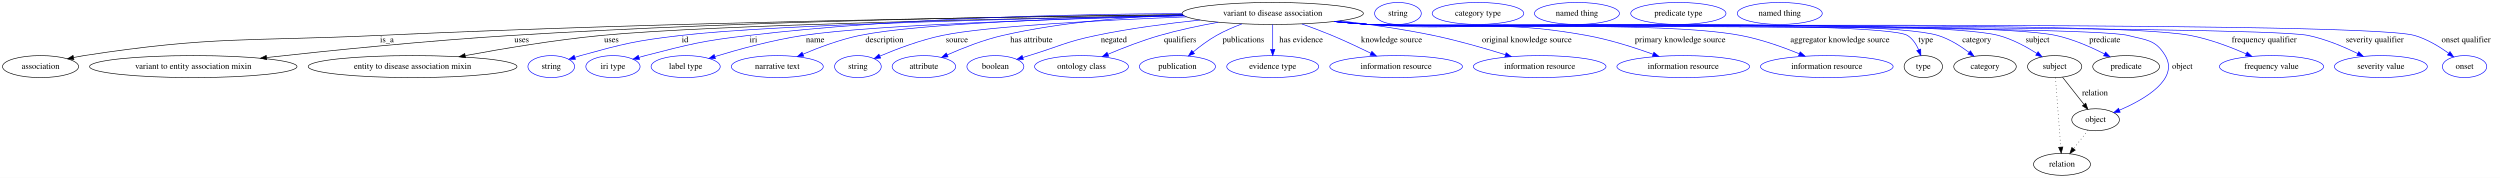
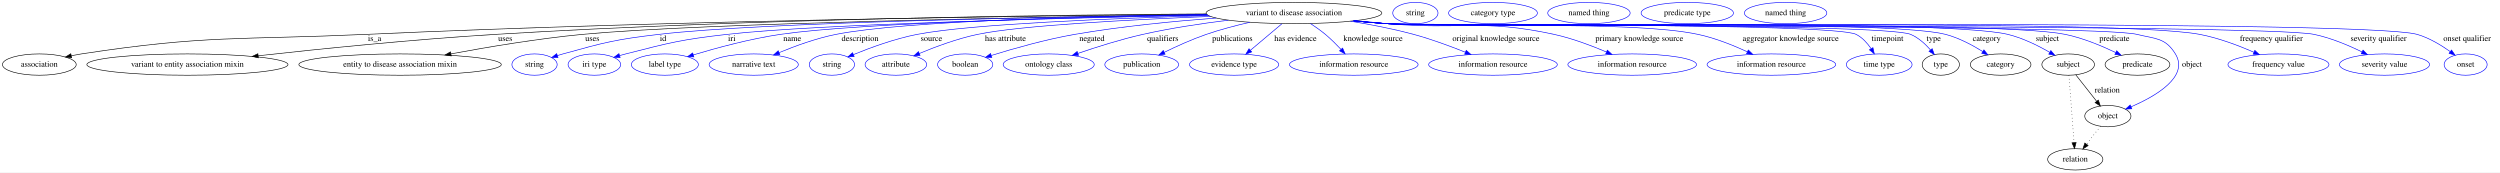
- <svg xmlns="http://www.w3.org/2000/svg" width="4092pt" height="291pt" viewBox="0.00 0.00 4092.39 291.00">
+ <svg xmlns="http://www.w3.org/2000/svg" width="4220pt" height="291pt" viewBox="0.00 0.00 4220.39 291.00">
  <g id="graph0" class="graph" transform="scale(1 1) rotate(0) translate(4 287)">
-     <polygon fill="white" stroke="transparent" points="-4,4 -4,-287 4088.39,-287 4088.39,4 -4,4" />
+     <polygon fill="white" stroke="transparent" points="-4,4 -4,-287 4216.39,-287 4216.39,4 -4,4" />
    <g id="node1" class="node">
-       <ellipse fill="none" stroke="black" cx="2079.39" cy="-265" rx="148.37" ry="18" />
-       <text text-anchor="middle" x="2079.39" y="-261.3" font-family="Times,serif" font-size="14.00">variant to disease association</text>
+       <ellipse fill="none" stroke="black" cx="2180.39" cy="-265" rx="148.37" ry="18" />
+       <text text-anchor="middle" x="2180.39" y="-261.3" font-family="Times,serif" font-size="14.00">variant to disease association</text>
    </g>
    <g id="node2" class="node">
      <ellipse fill="none" stroke="black" cx="62.39" cy="-178" rx="62.29" ry="18" />
      <text text-anchor="middle" x="62.39" y="-174.3" font-family="Times,serif" font-size="14.00">association</text>
    </g>
    <g id="edge1" class="edge">
-       <path fill="none" stroke="black" d="M1932.3,-262.65C1668.38,-259.73 1096.98,-251.23 615.39,-229 400.9,-219.1 345.65,-228.45 133.39,-196 127.91,-195.16 122.23,-194.11 116.58,-192.95" />
+       <path fill="none" stroke="black" d="M2032.96,-262.97C1755.26,-260.53 1135.65,-252.69 614.39,-229 400.34,-219.27 345.21,-228.39 133.39,-196 127.91,-195.16 122.23,-194.11 116.58,-192.95" />
      <polygon fill="black" stroke="black" points="117,-189.46 106.48,-190.76 115.51,-196.3 117,-189.46" />
-       <text text-anchor="middle" x="629.39" y="-217.8" font-family="Times,serif" font-size="14.00">is_a</text>
+       <text text-anchor="middle" x="628.39" y="-217.8" font-family="Times,serif" font-size="14.00">is_a</text>
    </g>
    <g id="node3" class="node">
      <ellipse fill="none" stroke="black" cx="312.39" cy="-178" rx="169.77" ry="18" />
      <text text-anchor="middle" x="312.39" y="-174.3" font-family="Times,serif" font-size="14.00">variant to entity association mixin</text>
    </g>
    <g id="edge2" class="edge">
-       <path fill="none" stroke="black" d="M1932.04,-263.08C1698.72,-260.9 1230.01,-253.57 833.39,-229 695.57,-220.46 537.77,-204.44 432.29,-192.83" />
-       <polygon fill="black" stroke="black" points="432.57,-189.34 422.25,-191.72 431.8,-196.3 432.57,-189.34" />
-       <text text-anchor="middle" x="849.89" y="-217.8" font-family="Times,serif" font-size="14.00">uses</text>
+       <path fill="none" stroke="black" d="M2032.64,-263.54C1784.45,-262.01 1268.19,-255.58 832.39,-229 694.71,-220.6 537.08,-204.54 431.8,-192.87" />
+       <polygon fill="black" stroke="black" points="432.11,-189.39 421.78,-191.76 431.33,-196.34 432.11,-189.39" />
+       <text text-anchor="middle" x="848.89" y="-217.8" font-family="Times,serif" font-size="14.00">uses</text>
    </g>
    <g id="node4" class="node">
      <ellipse fill="none" stroke="black" cx="671.39" cy="-178" rx="170.87" ry="18" />
      <text text-anchor="middle" x="671.39" y="-174.3" font-family="Times,serif" font-size="14.00">entity to disease association mixin</text>
    </g>
    <g id="edge3" class="edge">
-       <path fill="none" stroke="black" d="M1933.66,-261.69C1678.51,-257.25 1160.85,-246.4 980.39,-229 904.69,-221.7 819.4,-207.44 757.64,-196.01" />
-       <polygon fill="black" stroke="black" points="758.02,-192.52 747.55,-194.13 756.74,-199.4 758.02,-192.52" />
-       <text text-anchor="middle" x="996.89" y="-217.8" font-family="Times,serif" font-size="14.00">uses</text>
+       <path fill="none" stroke="black" d="M2033.86,-262.15C1759.89,-258.28 1179.65,-248.09 979.39,-229 903.92,-221.81 818.91,-207.53 757.35,-196.07" />
+       <polygon fill="black" stroke="black" points="757.77,-192.59 747.29,-194.19 756.48,-199.47 757.77,-192.59" />
+       <text text-anchor="middle" x="995.89" y="-217.8" font-family="Times,serif" font-size="14.00">uses</text>
    </g>
    <g id="node5" class="node">
      <ellipse fill="none" stroke="blue" cx="898.39" cy="-178" rx="38.19" ry="18" />
      <text text-anchor="middle" x="898.39" y="-174.3" font-family="Times,serif" font-size="14.00">string</text>
    </g>
    <g id="edge4" class="edge">
-       <path fill="none" stroke="blue" d="M1933.75,-261.64C1703.4,-257.42 1265.25,-247.25 1110.39,-229 1036.56,-220.3 1018.06,-215.79 946.39,-196 943.28,-195.14 940.08,-194.18 936.89,-193.17" />
-       <polygon fill="blue" stroke="blue" points="937.97,-189.84 927.37,-190.01 935.76,-196.48 937.97,-189.84" />
-       <text text-anchor="middle" x="1117.39" y="-217.8" font-family="Times,serif" font-size="14.00">id</text>
+       <path fill="none" stroke="blue" d="M2033.46,-262.26C1782.85,-258.79 1282.93,-249.48 1108.39,-229 1035.42,-220.44 1017.2,-215.65 946.39,-196 943.29,-195.14 940.09,-194.17 936.89,-193.16" />
+       <polygon fill="blue" stroke="blue" points="937.97,-189.83 927.38,-190 935.76,-196.47 937.97,-189.83" />
+       <text text-anchor="middle" x="1115.39" y="-217.8" font-family="Times,serif" font-size="14.00">id</text>
    </g>
    <g id="node6" class="node">
      <ellipse fill="none" stroke="blue" cx="999.39" cy="-178" rx="44.39" ry="18" />
      <text text-anchor="middle" x="999.39" y="-174.3" font-family="Times,serif" font-size="14.00">iri type</text>
    </g>
    <g id="edge5" class="edge">
-       <path fill="none" stroke="blue" d="M1931.21,-264.78C1759.75,-264.1 1469.22,-258.08 1221.39,-229 1145.39,-220.08 1126.51,-215.05 1052.39,-196 1049.02,-195.13 1045.54,-194.17 1042.05,-193.16" />
-       <polygon fill="blue" stroke="blue" points="1042.88,-189.75 1032.3,-190.21 1040.86,-196.46 1042.88,-189.75" />
-       <text text-anchor="middle" x="1229.39" y="-217.8" font-family="Times,serif" font-size="14.00">iri</text>
+       <path fill="none" stroke="blue" d="M2034.72,-261.42C1806.76,-256.92 1375.98,-246.41 1223.39,-229 1146.49,-220.23 1127.38,-215.19 1052.39,-196 1049.02,-195.14 1045.54,-194.18 1042.05,-193.17" />
+       <polygon fill="blue" stroke="blue" points="1042.88,-189.76 1032.3,-190.23 1040.86,-196.46 1042.88,-189.76" />
+       <text text-anchor="middle" x="1231.39" y="-217.8" font-family="Times,serif" font-size="14.00">iri</text>
    </g>
    <g id="node7" class="node">
      <ellipse fill="none" stroke="blue" cx="1118.39" cy="-178" rx="56.59" ry="18" />
      <text text-anchor="middle" x="1118.39" y="-174.3" font-family="Times,serif" font-size="14.00">label type</text>
    </g>
    <g id="edge6" class="edge">
-       <path fill="none" stroke="blue" d="M1934.7,-261.03C1746.09,-256.52 1426.6,-246.58 1310.39,-229 1260.53,-221.46 1204.9,-206.19 1166.41,-194.5" />
-       <polygon fill="blue" stroke="blue" points="1167.1,-191.05 1156.52,-191.46 1165.05,-197.74 1167.1,-191.05" />
-       <text text-anchor="middle" x="1330.39" y="-217.8" font-family="Times,serif" font-size="14.00">name</text>
+       <path fill="none" stroke="blue" d="M2034.18,-261.81C1824.28,-258.03 1448.01,-248.71 1313.39,-229 1262.5,-221.55 1205.67,-206.14 1166.55,-194.38" />
+       <polygon fill="blue" stroke="blue" points="1167.34,-190.96 1156.75,-191.4 1165.3,-197.66 1167.34,-190.96" />
+       <text text-anchor="middle" x="1333.39" y="-217.8" font-family="Times,serif" font-size="14.00">name</text>
    </g>
    <g id="node8" class="node">
      <ellipse fill="none" stroke="blue" cx="1268.39" cy="-178" rx="75.29" ry="18" />
      <text text-anchor="middle" x="1268.39" y="-174.3" font-family="Times,serif" font-size="14.00">narrative text</text>
    </g>
    <g id="edge7" class="edge">
-       <path fill="none" stroke="blue" d="M1933.8,-261.61C1766.06,-257.94 1501.01,-249.12 1403.39,-229 1371.24,-222.37 1336.53,-209.38 1310.37,-198.3" />
-       <polygon fill="blue" stroke="blue" points="1311.7,-195.07 1301.13,-194.32 1308.93,-201.49 1311.7,-195.07" />
-       <text text-anchor="middle" x="1443.89" y="-217.8" font-family="Times,serif" font-size="14.00">description</text>
+       <path fill="none" stroke="blue" d="M2033.46,-262.58C1843.41,-259.83 1523.04,-251.87 1407.39,-229 1374.23,-222.44 1338.37,-209.38 1311.38,-198.25" />
+       <polygon fill="blue" stroke="blue" points="1312.43,-194.9 1301.86,-194.26 1309.72,-201.35 1312.43,-194.9" />
+       <text text-anchor="middle" x="1447.89" y="-217.8" font-family="Times,serif" font-size="14.00">description</text>
    </g>
    <g id="node9" class="node">
      <ellipse fill="none" stroke="blue" cx="1400.39" cy="-178" rx="38.19" ry="18" />
      <text text-anchor="middle" x="1400.39" y="-174.3" font-family="Times,serif" font-size="14.00">string</text>
    </g>
    <g id="edge8" class="edge">
-       <path fill="none" stroke="blue" d="M1938.37,-259.39C1804.1,-254.18 1611.92,-244.37 1538.39,-229 1502.74,-221.55 1463.88,-206.83 1436.5,-195.28" />
-       <polygon fill="blue" stroke="blue" points="1437.54,-191.91 1426.97,-191.19 1434.78,-198.35 1437.54,-191.91" />
-       <text text-anchor="middle" x="1562.39" y="-217.8" font-family="Times,serif" font-size="14.00">source</text>
+       <path fill="none" stroke="blue" d="M2036.46,-260.63C1878.44,-256.13 1635.11,-246.58 1544.39,-229 1506.74,-221.7 1465.58,-206.65 1436.94,-194.95" />
+       <polygon fill="blue" stroke="blue" points="1437.94,-191.58 1427.36,-190.97 1435.25,-198.04 1437.94,-191.58" />
+       <text text-anchor="middle" x="1568.39" y="-217.8" font-family="Times,serif" font-size="14.00">source</text>
    </g>
    <g id="node10" class="node">
      <ellipse fill="none" stroke="blue" cx="1508.39" cy="-178" rx="51.99" ry="18" />
      <text text-anchor="middle" x="1508.39" y="-174.3" font-family="Times,serif" font-size="14.00">attribute</text>
    </g>
    <g id="edge9" class="edge">
-       <path fill="none" stroke="blue" d="M1931.96,-263C1845.25,-259.78 1734.02,-251.05 1637.39,-229 1605.83,-221.8 1571.75,-208.32 1546.54,-197.17" />
-       <polygon fill="blue" stroke="blue" points="1547.9,-193.94 1537.34,-193.03 1545.03,-200.32 1547.9,-193.94" />
-       <text text-anchor="middle" x="1684.39" y="-217.8" font-family="Times,serif" font-size="14.00">has attribute</text>
+       <path fill="none" stroke="blue" d="M2039.63,-259.26C1907.17,-253.98 1718.69,-244.15 1646.39,-229 1612.3,-221.86 1575.26,-208.08 1548.15,-196.8" />
+       <polygon fill="blue" stroke="blue" points="1549.21,-193.45 1538.64,-192.77 1546.48,-199.89 1549.21,-193.45" />
+       <text text-anchor="middle" x="1693.39" y="-217.8" font-family="Times,serif" font-size="14.00">has attribute</text>
    </g>
    <g id="node11" class="node">
      <ellipse fill="none" stroke="blue" cx="1625.39" cy="-178" rx="46.59" ry="18" />
      <text text-anchor="middle" x="1625.39" y="-174.3" font-family="Times,serif" font-size="14.00">boolean</text>
    </g>
    <g id="edge10" class="edge">
-       <path fill="none" stroke="blue" d="M1960.54,-254.23C1908.05,-248.72 1845.8,-240.58 1790.39,-229 1740.43,-218.56 1729.22,-210.87 1680.39,-196 1677.09,-194.99 1673.68,-193.95 1670.25,-192.9" />
-       <polygon fill="blue" stroke="blue" points="1671.18,-189.52 1660.59,-189.93 1669.12,-196.21 1671.18,-189.52" />
-       <text text-anchor="middle" x="1819.39" y="-217.8" font-family="Times,serif" font-size="14.00">negated</text>
+       <path fill="none" stroke="blue" d="M2049.17,-256.54C1978.14,-251.25 1889.07,-242.62 1810.39,-229 1761.55,-220.54 1706.9,-204.99 1669.74,-193.47" />
+       <polygon fill="blue" stroke="blue" points="1670.33,-189.99 1659.74,-190.34 1668.24,-196.67 1670.33,-189.99" />
+       <text text-anchor="middle" x="1839.39" y="-217.8" font-family="Times,serif" font-size="14.00">negated</text>
    </g>
    <g id="node12" class="node">
      <ellipse fill="none" stroke="blue" cx="1766.39" cy="-178" rx="76.89" ry="18" />
      <text text-anchor="middle" x="1766.39" y="-174.3" font-family="Times,serif" font-size="14.00">ontology class</text>
    </g>
    <g id="edge11" class="edge">
-       <path fill="none" stroke="blue" d="M1990.16,-250.57C1959.51,-245.04 1925.18,-237.84 1894.39,-229 1865.55,-220.71 1834.14,-208.5 1809.66,-198.21" />
-       <polygon fill="blue" stroke="blue" points="1810.87,-194.93 1800.3,-194.24 1808.13,-201.37 1810.87,-194.93" />
-       <text text-anchor="middle" x="1927.89" y="-217.8" font-family="Times,serif" font-size="14.00">qualifiers</text>
+       <path fill="none" stroke="blue" d="M2069.84,-252.94C2024.74,-247.36 1972.27,-239.51 1925.39,-229 1888.07,-220.63 1846.89,-207.57 1815.8,-196.9" />
+       <polygon fill="blue" stroke="blue" points="1816.67,-193.5 1806.07,-193.53 1814.38,-200.11 1816.67,-193.5" />
+       <text text-anchor="middle" x="1958.89" y="-217.8" font-family="Times,serif" font-size="14.00">qualifiers</text>
    </g>
    <g id="node13" class="node">
      <ellipse fill="none" stroke="blue" cx="1923.39" cy="-178" rx="62.29" ry="18" />
      <text text-anchor="middle" x="1923.39" y="-174.3" font-family="Times,serif" font-size="14.00">publication</text>
    </g>
    <g id="edge12" class="edge">
-       <path fill="none" stroke="blue" d="M2028.98,-247.93C2015.12,-242.68 2000.35,-236.3 1987.39,-229 1973.95,-221.42 1960.31,-211.19 1949.09,-201.95" />
-       <polygon fill="blue" stroke="blue" points="1951.29,-199.22 1941.39,-195.45 1946.77,-204.57 1951.29,-199.22" />
-       <text text-anchor="middle" x="2031.39" y="-217.8" font-family="Times,serif" font-size="14.00">publications</text>
+       <path fill="none" stroke="blue" d="M2105.8,-249.39C2082.05,-243.93 2055.87,-237.07 2032.39,-229 2008.15,-220.66 1982.01,-208.78 1961.41,-198.69" />
+       <polygon fill="blue" stroke="blue" points="1962.87,-195.51 1952.36,-194.2 1959.76,-201.78 1962.87,-195.51" />
+       <text text-anchor="middle" x="2076.39" y="-217.8" font-family="Times,serif" font-size="14.00">publications</text>
    </g>
    <g id="node14" class="node">
      <ellipse fill="none" stroke="blue" cx="2079.39" cy="-178" rx="75.29" ry="18" />
      <text text-anchor="middle" x="2079.39" y="-174.3" font-family="Times,serif" font-size="14.00">evidence type</text>
    </g>
    <g id="edge13" class="edge">
-       <path fill="none" stroke="blue" d="M2079.39,-246.8C2079.39,-235.16 2079.39,-219.55 2079.39,-206.24" />
-       <polygon fill="blue" stroke="blue" points="2082.89,-206.18 2079.39,-196.18 2075.89,-206.18 2082.89,-206.18" />
-       <text text-anchor="middle" x="2125.89" y="-217.8" font-family="Times,serif" font-size="14.00">has evidence</text>
+       <path fill="none" stroke="blue" d="M2159.96,-246.8C2144.7,-233.96 2123.69,-216.27 2106.95,-202.19" />
+       <polygon fill="blue" stroke="blue" points="2109.02,-199.36 2099.12,-195.6 2104.51,-204.71 2109.02,-199.36" />
+       <text text-anchor="middle" x="2182.89" y="-217.8" font-family="Times,serif" font-size="14.00">has evidence</text>
    </g>
    <g id="node15" class="node">
      <ellipse fill="none" stroke="blue" cx="2281.39" cy="-178" rx="108.58" ry="18" />
      <text text-anchor="middle" x="2281.39" y="-174.3" font-family="Times,serif" font-size="14.00">information resource</text>
    </g>
    <g id="edge14" class="edge">
-       <path fill="none" stroke="blue" d="M2127.12,-247.83C2142.93,-242.2 2160.53,-235.62 2176.39,-229 2197.69,-220.11 2220.9,-209.19 2240.07,-199.83" />
-       <polygon fill="blue" stroke="blue" points="2241.7,-202.93 2249.13,-195.37 2238.61,-196.65 2241.7,-202.93" />
-       <text text-anchor="middle" x="2273.89" y="-217.8" font-family="Times,serif" font-size="14.00">knowledge source</text>
+       <path fill="none" stroke="blue" d="M2208.18,-247.31C2216.56,-241.84 2225.6,-235.49 2233.39,-229 2242.6,-221.33 2251.9,-212.07 2259.83,-203.61" />
+       <polygon fill="blue" stroke="blue" points="2262.51,-205.87 2266.69,-196.14 2257.35,-201.14 2262.51,-205.87" />
+       <text text-anchor="middle" x="2313.89" y="-217.8" font-family="Times,serif" font-size="14.00">knowledge source</text>
    </g>
    <g id="node16" class="node">
      <ellipse fill="none" stroke="blue" cx="2516.39" cy="-178" rx="108.58" ry="18" />
      <text text-anchor="middle" x="2516.39" y="-174.3" font-family="Times,serif" font-size="14.00">information resource</text>
    </g>
    <g id="edge15" class="edge">
-       <path fill="none" stroke="blue" d="M2190.06,-252.95C2237.27,-247.29 2292.8,-239.37 2342.39,-229 2382.3,-220.66 2426.43,-207.94 2460.26,-197.41" />
-       <polygon fill="blue" stroke="blue" points="2461.47,-200.7 2469.97,-194.37 2459.38,-194.02 2461.47,-200.7" />
-       <text text-anchor="middle" x="2495.39" y="-217.8" font-family="Times,serif" font-size="14.00">original knowledge source</text>
+       <path fill="none" stroke="blue" d="M2275.73,-251.21C2309.7,-245.67 2348.04,-238.3 2382.39,-229 2412.04,-220.97 2444.32,-209.03 2469.77,-198.83" />
+       <polygon fill="blue" stroke="blue" points="2471.22,-202.02 2479.17,-195.02 2468.59,-195.53 2471.22,-202.02" />
+       <text text-anchor="middle" x="2521.39" y="-217.8" font-family="Times,serif" font-size="14.00">original knowledge source</text>
    </g>
    <g id="node17" class="node">
      <ellipse fill="none" stroke="blue" cx="2751.39" cy="-178" rx="108.58" ry="18" />
      <text text-anchor="middle" x="2751.39" y="-174.3" font-family="Times,serif" font-size="14.00">information resource</text>
    </g>
    <g id="edge16" class="edge">
-       <path fill="none" stroke="blue" d="M2182.58,-252.05C2200.82,-250.18 2219.65,-248.4 2237.39,-247 2395.33,-234.52 2437.49,-257.13 2593.39,-229 2630.57,-222.29 2671.17,-209.31 2701.91,-198.26" />
-       <polygon fill="blue" stroke="blue" points="2703.33,-201.47 2711.52,-194.75 2700.93,-194.89 2703.33,-201.47" />
-       <text text-anchor="middle" x="2746.39" y="-217.8" font-family="Times,serif" font-size="14.00">primary knowledge source</text>
+       <path fill="none" stroke="blue" d="M2284.44,-252.16C2302.42,-250.3 2320.94,-248.5 2338.39,-247 2463.08,-236.3 2497.08,-255.46 2619.39,-229 2649.87,-222.41 2682.66,-210.02 2707.94,-199.22" />
+       <polygon fill="blue" stroke="blue" points="2709.46,-202.37 2717.24,-195.17 2706.67,-195.95 2709.46,-202.37" />
+       <text text-anchor="middle" x="2763.39" y="-217.8" font-family="Times,serif" font-size="14.00">primary knowledge source</text>
    </g>
    <g id="node18" class="node">
      <ellipse fill="none" stroke="blue" cx="2986.39" cy="-178" rx="108.58" ry="18" />
      <text text-anchor="middle" x="2986.39" y="-174.3" font-family="Times,serif" font-size="14.00">information resource</text>
    </g>
    <g id="edge17" class="edge">
-       <path fill="none" stroke="blue" d="M2181.28,-251.86C2199.93,-249.98 2219.23,-248.24 2237.39,-247 2372.25,-237.76 2712.54,-253.89 2845.39,-229 2878.51,-222.8 2914.26,-210.04 2941.48,-198.97" />
-       <polygon fill="blue" stroke="blue" points="2942.84,-202.2 2950.73,-195.14 2940.16,-195.73 2942.84,-202.2" />
-       <text text-anchor="middle" x="3007.89" y="-217.8" font-family="Times,serif" font-size="14.00">aggregator knowledge source</text>
+       <path fill="none" stroke="blue" d="M2282.71,-251.89C2301.22,-250.01 2320.37,-248.28 2338.39,-247 2454.62,-238.76 2748.41,-253.15 2862.39,-229 2891.23,-222.89 2921.98,-210.54 2945.64,-199.64" />
+       <polygon fill="blue" stroke="blue" points="2947.43,-202.66 2954.99,-195.24 2944.45,-196.33 2947.43,-202.66" />
+       <text text-anchor="middle" x="3018.89" y="-217.8" font-family="Times,serif" font-size="14.00">aggregator knowledge source</text>
    </g>
    <g id="node19" class="node">
-       <ellipse fill="none" stroke="black" cx="3144.39" cy="-178" rx="31.4" ry="18" />
-       <text text-anchor="middle" x="3144.39" y="-174.3" font-family="Times,serif" font-size="14.00">type</text>
+       <ellipse fill="none" stroke="blue" cx="3168.39" cy="-178" rx="55.49" ry="18" />
+       <text text-anchor="middle" x="3168.39" y="-174.3" font-family="Times,serif" font-size="14.00">time type</text>
    </g>
    <g id="edge18" class="edge">
-       <path fill="none" stroke="blue" d="M2180.43,-251.81C2199.33,-249.9 2218.95,-248.18 2237.39,-247 2286.25,-243.88 3076.81,-254.83 3118.39,-229 3126.94,-223.69 3132.81,-214.58 3136.79,-205.58" />
-       <polygon fill="blue" stroke="blue" points="3140.13,-206.63 3140.38,-196.04 3133.58,-204.16 3140.13,-206.63" />
-       <text text-anchor="middle" x="3148.39" y="-217.8" font-family="Times,serif" font-size="14.00">type</text>
+       <path fill="none" stroke="blue" d="M2281.85,-251.8C2300.63,-249.91 2320.09,-248.19 2338.39,-247 2382.26,-244.15 3090.12,-248.73 3129.39,-229 3139.83,-223.76 3148.32,-214.27 3154.67,-204.96" />
+       <polygon fill="blue" stroke="blue" points="3157.79,-206.57 3160.11,-196.23 3151.85,-202.87 3157.79,-206.57" />
+       <text text-anchor="middle" x="3182.39" y="-217.8" font-family="Times,serif" font-size="14.00">timepoint</text>
+     </g>
+     <g id="node20" class="node">
+       <ellipse fill="none" stroke="black" cx="3272.39" cy="-178" rx="31.4" ry="18" />
+       <text text-anchor="middle" x="3272.39" y="-174.3" font-family="Times,serif" font-size="14.00">type</text>
+     </g>
+     <g id="edge19" class="edge">
+       <path fill="none" stroke="blue" d="M2281.43,-251.81C2300.33,-249.9 2319.95,-248.18 2338.39,-247 2387.36,-243.87 3176.16,-248.01 3221.39,-229 3234.56,-223.46 3246.21,-212.79 3255.03,-202.71" />
+       <polygon fill="blue" stroke="blue" points="3257.83,-204.82 3261.48,-194.88 3252.43,-200.37 3257.83,-204.82" />
+       <text text-anchor="middle" x="3260.39" y="-217.8" font-family="Times,serif" font-size="14.00">type</text>
+     </g>
+     <g id="node22" class="node">
+       <ellipse fill="none" stroke="black" cx="3373.39" cy="-178" rx="51.19" ry="18" />
+       <text text-anchor="middle" x="3373.39" y="-174.3" font-family="Times,serif" font-size="14.00">category</text>
+     </g>
+     <g id="edge20" class="edge">
+       <path fill="none" stroke="blue" d="M2281.43,-251.79C2300.33,-249.89 2319.95,-248.17 2338.39,-247 2442.87,-240.39 3179.13,-255.53 3280.39,-229 3302.74,-223.15 3325.63,-210.94 3343.1,-200.05" />
+       <polygon fill="blue" stroke="blue" points="3345.19,-202.87 3351.72,-194.52 3341.41,-196.98 3345.19,-202.87" />
+       <text text-anchor="middle" x="3349.89" y="-217.8" font-family="Times,serif" font-size="14.00">category</text>
+     </g>
+     <g id="node24" class="node">
+       <ellipse fill="none" stroke="black" cx="3487.39" cy="-178" rx="44.39" ry="18" />
+       <text text-anchor="middle" x="3487.39" y="-174.3" font-family="Times,serif" font-size="14.00">subject</text>
+     </g>
+     <g id="edge21" class="edge">
+       <path fill="none" stroke="blue" d="M2281.42,-251.76C2300.33,-249.86 2319.95,-248.15 2338.39,-247 2454.52,-239.77 3272.28,-256.26 3385.39,-229 3410.55,-222.94 3436.72,-209.95 3456.25,-198.74" />
+       <polygon fill="blue" stroke="blue" points="3458.16,-201.67 3465,-193.57 3454.61,-195.64 3458.16,-201.67" />
+       <text text-anchor="middle" x="3452.39" y="-217.8" font-family="Times,serif" font-size="14.00">subject</text>
+     </g>
+     <g id="node26" class="node">
+       <ellipse fill="none" stroke="black" cx="3604.39" cy="-178" rx="54.69" ry="18" />
+       <text text-anchor="middle" x="3604.39" y="-174.3" font-family="Times,serif" font-size="14.00">predicate</text>
+     </g>
+     <g id="edge22" class="edge">
+       <path fill="none" stroke="blue" d="M2281,-251.78C2300.04,-249.87 2319.81,-248.14 2338.39,-247 2465.28,-239.19 3357.86,-254.55 3482.39,-229 3512.15,-222.89 3543.85,-209.68 3567.47,-198.37" />
+       <polygon fill="blue" stroke="blue" points="3569.31,-201.37 3576.75,-193.83 3566.23,-195.08 3569.31,-201.37" />
+       <text text-anchor="middle" x="3565.39" y="-217.8" font-family="Times,serif" font-size="14.00">predicate</text>
+     </g>
+     <g id="node28" class="node">
+       <ellipse fill="none" stroke="black" cx="3554.39" cy="-91" rx="38.99" ry="18" />
+       <text text-anchor="middle" x="3554.39" y="-87.3" font-family="Times,serif" font-size="14.00">object</text>
+     </g>
+     <g id="edge23" class="edge">
+       <path fill="none" stroke="blue" d="M2281,-251.76C2300.04,-249.85 2319.81,-248.13 2338.39,-247 2408.55,-242.74 3535.16,-245.84 3603.39,-229 3634.85,-221.24 3651.45,-223.61 3668.39,-196 3691.99,-157.55 3635.23,-124.69 3593.61,-106.7" />
+       <polygon fill="blue" stroke="blue" points="3594.78,-103.39 3584.2,-102.77 3592.08,-109.85 3594.78,-103.39" />
+       <text text-anchor="middle" x="3696.39" y="-174.3" font-family="Times,serif" font-size="14.00">object</text>
+     </g>
+     <g id="node30" class="node">
+       <ellipse fill="none" stroke="blue" cx="3842.39" cy="-178" rx="85.29" ry="18" />
+       <text text-anchor="middle" x="3842.39" y="-174.3" font-family="Times,serif" font-size="14.00">frequency value</text>
+     </g>
+     <g id="edge24" class="edge">
+       <path fill="none" stroke="blue" d="M2281,-251.74C2300.03,-249.83 2319.81,-248.12 2338.39,-247 2490.47,-237.84 3559.69,-257.23 3709.39,-229 3741.1,-223.02 3775.12,-210.1 3800.82,-198.89" />
+       <polygon fill="blue" stroke="blue" points="3802.53,-201.96 3810.24,-194.7 3799.68,-195.57 3802.53,-201.96" />
+       <text text-anchor="middle" x="3830.39" y="-217.8" font-family="Times,serif" font-size="14.00">frequency qualifier</text>
+     </g>
+     <g id="node31" class="node">
+       <ellipse fill="none" stroke="blue" cx="4021.39" cy="-178" rx="76.09" ry="18" />
+       <text text-anchor="middle" x="4021.39" y="-174.3" font-family="Times,serif" font-size="14.00">severity value</text>
+     </g>
+     <g id="edge25" class="edge">
+       <path fill="none" stroke="blue" d="M2281,-251.72C2300.03,-249.81 2319.8,-248.1 2338.39,-247 2425.14,-241.85 3817.31,-246.66 3902.39,-229 3930.74,-223.12 3960.79,-210.44 3983.6,-199.32" />
+       <polygon fill="blue" stroke="blue" points="3985.2,-202.43 3992.59,-194.83 3982.08,-196.16 3985.2,-202.43" />
+       <text text-anchor="middle" x="4011.39" y="-217.8" font-family="Times,serif" font-size="14.00">severity qualifier</text>
+     </g>
+     <g id="node32" class="node">
+       <ellipse fill="none" stroke="blue" cx="4158.39" cy="-178" rx="36.29" ry="18" />
+       <text text-anchor="middle" x="4158.39" y="-174.3" font-family="Times,serif" font-size="14.00">onset</text>
+     </g>
+     <g id="edge26" class="edge">
+       <path fill="none" stroke="blue" d="M2281,-251.7C2300.03,-249.79 2319.8,-248.09 2338.39,-247 2434.79,-241.33 3983.57,-255.59 4076.39,-229 4096.63,-223.2 4116.84,-210.97 4132.14,-200.05" />
+       <polygon fill="blue" stroke="blue" points="4134.59,-202.6 4140.54,-193.84 4130.42,-196.97 4134.59,-202.6" />
+       <text text-anchor="middle" x="4160.89" y="-217.8" font-family="Times,serif" font-size="14.00">onset qualifier</text>
    </g>
    <g id="node21" class="node">
-       <ellipse fill="none" stroke="black" cx="3245.39" cy="-178" rx="51.19" ry="18" />
-       <text text-anchor="middle" x="3245.39" y="-174.3" font-family="Times,serif" font-size="14.00">category</text>
-     </g>
-     <g id="edge19" class="edge">
-       <path fill="none" stroke="blue" d="M2180.43,-251.79C2199.33,-249.89 2218.95,-248.17 2237.39,-247 2340.65,-240.46 3069.48,-259.34 3168.39,-229 3186.82,-223.35 3205.02,-211.88 3219.09,-201.35" />
-       <polygon fill="blue" stroke="blue" points="3221.54,-203.88 3227.29,-194.98 3217.24,-198.36 3221.54,-203.88" />
-       <text text-anchor="middle" x="3231.89" y="-217.8" font-family="Times,serif" font-size="14.00">category</text>
+       <ellipse fill="none" stroke="blue" cx="2385.39" cy="-265" rx="38.19" ry="18" />
+       <text text-anchor="middle" x="2385.39" y="-261.3" font-family="Times,serif" font-size="14.00">string</text>
    </g>
    <g id="node23" class="node">
-       <ellipse fill="none" stroke="black" cx="3359.39" cy="-178" rx="44.39" ry="18" />
-       <text text-anchor="middle" x="3359.39" y="-174.3" font-family="Times,serif" font-size="14.00">subject</text>
-     </g>
-     <g id="edge20" class="edge">
-       <path fill="none" stroke="blue" d="M2180.43,-251.77C2199.33,-249.86 2218.95,-248.15 2237.39,-247 2351.63,-239.87 3156.71,-258.17 3267.39,-229 3289.85,-223.08 3312.8,-210.62 3330.16,-199.62" />
-       <polygon fill="blue" stroke="blue" points="3332.24,-202.44 3338.7,-194.04 3328.41,-196.58 3332.24,-202.44" />
-       <text text-anchor="middle" x="3331.39" y="-217.8" font-family="Times,serif" font-size="14.00">subject</text>
+       <ellipse fill="none" stroke="blue" cx="2516.39" cy="-265" rx="74.99" ry="18" />
+       <text text-anchor="middle" x="2516.39" y="-261.3" font-family="Times,serif" font-size="14.00">category type</text>
+     </g>
+     <g id="edge27" class="edge">
+       <path fill="none" stroke="black" d="M3500.31,-160.61C3510.29,-147.95 3524.26,-130.24 3535.49,-115.98" />
+       <polygon fill="black" stroke="black" points="3538.3,-118.07 3541.74,-108.05 3532.8,-113.74 3538.3,-118.07" />
+       <text text-anchor="middle" x="3553.39" y="-130.8" font-family="Times,serif" font-size="14.00">relation</text>
+     </g>
+     <g id="node33" class="node">
+       <ellipse fill="none" stroke="black" cx="3499.39" cy="-18" rx="46.59" ry="18" />
+       <text text-anchor="middle" x="3499.39" y="-14.3" font-family="Times,serif" font-size="14.00">relation</text>
+     </g>
+     <g id="edge28" class="edge">
+       <path fill="none" stroke="black" stroke-dasharray="1,5" d="M3488.7,-159.79C3490.78,-132.48 3494.84,-78.99 3497.31,-46.38" />
+       <polygon fill="black" stroke="black" points="3500.82,-46.42 3498.09,-36.19 3493.84,-45.89 3500.82,-46.42" />
    </g>
    <g id="node25" class="node">
-       <ellipse fill="none" stroke="black" cx="3476.39" cy="-178" rx="54.69" ry="18" />
-       <text text-anchor="middle" x="3476.39" y="-174.3" font-family="Times,serif" font-size="14.00">predicate</text>
-     </g>
-     <g id="edge21" class="edge">
-       <path fill="none" stroke="blue" d="M2180.42,-251.74C2199.33,-249.84 2218.94,-248.14 2237.39,-247 2362.06,-239.31 3239.31,-255.41 3361.39,-229 3389.32,-222.96 3418.84,-209.97 3440.98,-198.74" />
-       <polygon fill="blue" stroke="blue" points="3442.73,-201.78 3449.99,-194.07 3439.5,-195.57 3442.73,-201.78" />
-       <text text-anchor="middle" x="3441.39" y="-217.8" font-family="Times,serif" font-size="14.00">predicate</text>
+       <ellipse fill="none" stroke="blue" cx="2678.39" cy="-265" rx="69.59" ry="18" />
+       <text text-anchor="middle" x="2678.39" y="-261.3" font-family="Times,serif" font-size="14.00">named thing</text>
    </g>
    <g id="node27" class="node">
-       <ellipse fill="none" stroke="black" cx="3426.39" cy="-91" rx="38.99" ry="18" />
-       <text text-anchor="middle" x="3426.39" y="-87.3" font-family="Times,serif" font-size="14.00">object</text>
-     </g>
-     <g id="edge22" class="edge">
-       <path fill="none" stroke="blue" d="M2180,-251.76C2199.04,-249.85 2218.81,-248.13 2237.39,-247 2306.27,-242.8 3412.62,-246.42 3479.39,-229 3509.22,-221.22 3524.61,-222.48 3540.39,-196 3563.49,-157.25 3506.88,-124.48 3465.43,-106.59" />
-       <polygon fill="blue" stroke="blue" points="3466.64,-103.3 3456.06,-102.68 3463.95,-109.76 3466.64,-103.3" />
-       <text text-anchor="middle" x="3568.39" y="-174.3" font-family="Times,serif" font-size="14.00">object</text>
+       <ellipse fill="none" stroke="blue" cx="2844.39" cy="-265" rx="77.99" ry="18" />
+       <text text-anchor="middle" x="2844.39" y="-261.3" font-family="Times,serif" font-size="14.00">predicate type</text>
+     </g>
+     <g id="edge29" class="edge">
+       <path fill="none" stroke="black" stroke-dasharray="1,5" d="M3541.91,-73.89C3534.98,-64.94 3526.21,-53.62 3518.44,-43.58" />
+       <polygon fill="black" stroke="black" points="3521.1,-41.3 3512.21,-35.54 3515.56,-45.59 3521.1,-41.3" />
    </g>
    <g id="node29" class="node">
-       <ellipse fill="none" stroke="blue" cx="3714.39" cy="-178" rx="85.29" ry="18" />
-       <text text-anchor="middle" x="3714.39" y="-174.3" font-family="Times,serif" font-size="14.00">frequency value</text>
-     </g>
-     <g id="edge23" class="edge">
-       <path fill="none" stroke="blue" d="M2180,-251.75C2199.04,-249.83 2218.81,-248.12 2237.39,-247 2386.47,-238 3434.64,-256.69 3581.39,-229 3613.1,-223.02 3647.12,-210.1 3672.82,-198.89" />
-       <polygon fill="blue" stroke="blue" points="3674.53,-201.96 3682.24,-194.7 3671.68,-195.57 3674.53,-201.96" />
-       <text text-anchor="middle" x="3702.39" y="-217.8" font-family="Times,serif" font-size="14.00">frequency qualifier</text>
-     </g>
-     <g id="node30" class="node">
-       <ellipse fill="none" stroke="blue" cx="3893.39" cy="-178" rx="76.09" ry="18" />
-       <text text-anchor="middle" x="3893.39" y="-174.3" font-family="Times,serif" font-size="14.00">severity value</text>
-     </g>
-     <g id="edge24" class="edge">
-       <path fill="none" stroke="blue" d="M2180,-251.72C2199.03,-249.81 2218.8,-248.11 2237.39,-247 2322.64,-241.93 3690.78,-246.36 3774.39,-229 3802.74,-223.11 3832.79,-210.43 3855.6,-199.32" />
-       <polygon fill="blue" stroke="blue" points="3857.2,-202.43 3864.59,-194.83 3854.08,-196.16 3857.2,-202.43" />
-       <text text-anchor="middle" x="3883.39" y="-217.8" font-family="Times,serif" font-size="14.00">severity qualifier</text>
-     </g>
-     <g id="node31" class="node">
-       <ellipse fill="none" stroke="blue" cx="4030.39" cy="-178" rx="36.29" ry="18" />
-       <text text-anchor="middle" x="4030.39" y="-174.3" font-family="Times,serif" font-size="14.00">onset</text>
-     </g>
-     <g id="edge25" class="edge">
-       <path fill="none" stroke="blue" d="M2180,-251.7C2199.03,-249.79 2218.8,-248.1 2237.39,-247 2332.29,-241.41 3857.01,-255.18 3948.39,-229 3968.63,-223.2 3988.84,-210.97 4004.14,-200.05" />
-       <polygon fill="blue" stroke="blue" points="4006.58,-202.6 4012.54,-193.83 4002.42,-196.97 4006.58,-202.6" />
-       <text text-anchor="middle" x="4032.89" y="-217.8" font-family="Times,serif" font-size="14.00">onset qualifier</text>
-     </g>
-     <g id="node20" class="node">
-       <ellipse fill="none" stroke="blue" cx="2284.39" cy="-265" rx="38.19" ry="18" />
-       <text text-anchor="middle" x="2284.39" y="-261.3" font-family="Times,serif" font-size="14.00">string</text>
-     </g>
-     <g id="node22" class="node">
-       <ellipse fill="none" stroke="blue" cx="2415.39" cy="-265" rx="74.99" ry="18" />
-       <text text-anchor="middle" x="2415.39" y="-261.3" font-family="Times,serif" font-size="14.00">category type</text>
-     </g>
-     <g id="edge26" class="edge">
-       <path fill="none" stroke="black" d="M3372.31,-160.61C3382.29,-147.95 3396.26,-130.24 3407.49,-115.98" />
-       <polygon fill="black" stroke="black" points="3410.3,-118.07 3413.74,-108.05 3404.8,-113.74 3410.3,-118.07" />
-       <text text-anchor="middle" x="3425.39" y="-130.8" font-family="Times,serif" font-size="14.00">relation</text>
-     </g>
-     <g id="node32" class="node">
-       <ellipse fill="none" stroke="black" cx="3371.39" cy="-18" rx="46.59" ry="18" />
-       <text text-anchor="middle" x="3371.39" y="-14.3" font-family="Times,serif" font-size="14.00">relation</text>
-     </g>
-     <g id="edge27" class="edge">
-       <path fill="none" stroke="black" stroke-dasharray="1,5" d="M3360.7,-159.79C3362.78,-132.48 3366.84,-78.99 3369.31,-46.38" />
-       <polygon fill="black" stroke="black" points="3372.82,-46.42 3370.09,-36.19 3365.84,-45.89 3372.82,-46.42" />
-     </g>
-     <g id="node24" class="node">
-       <ellipse fill="none" stroke="blue" cx="2577.39" cy="-265" rx="69.59" ry="18" />
-       <text text-anchor="middle" x="2577.39" y="-261.3" font-family="Times,serif" font-size="14.00">named thing</text>
-     </g>
-     <g id="node26" class="node">
-       <ellipse fill="none" stroke="blue" cx="2743.39" cy="-265" rx="77.99" ry="18" />
-       <text text-anchor="middle" x="2743.39" y="-261.3" font-family="Times,serif" font-size="14.00">predicate type</text>
-     </g>
-     <g id="edge28" class="edge">
-       <path fill="none" stroke="black" stroke-dasharray="1,5" d="M3413.91,-73.89C3406.98,-64.94 3398.21,-53.62 3390.44,-43.58" />
-       <polygon fill="black" stroke="black" points="3393.1,-41.3 3384.21,-35.54 3387.56,-45.59 3393.1,-41.3" />
-     </g>
-     <g id="node28" class="node">
-       <ellipse fill="none" stroke="blue" cx="2909.39" cy="-265" rx="69.59" ry="18" />
-       <text text-anchor="middle" x="2909.39" y="-261.3" font-family="Times,serif" font-size="14.00">named thing</text>
+       <ellipse fill="none" stroke="blue" cx="3010.39" cy="-265" rx="69.59" ry="18" />
+       <text text-anchor="middle" x="3010.39" y="-261.3" font-family="Times,serif" font-size="14.00">named thing</text>
    </g>
  </g>
</svg>
